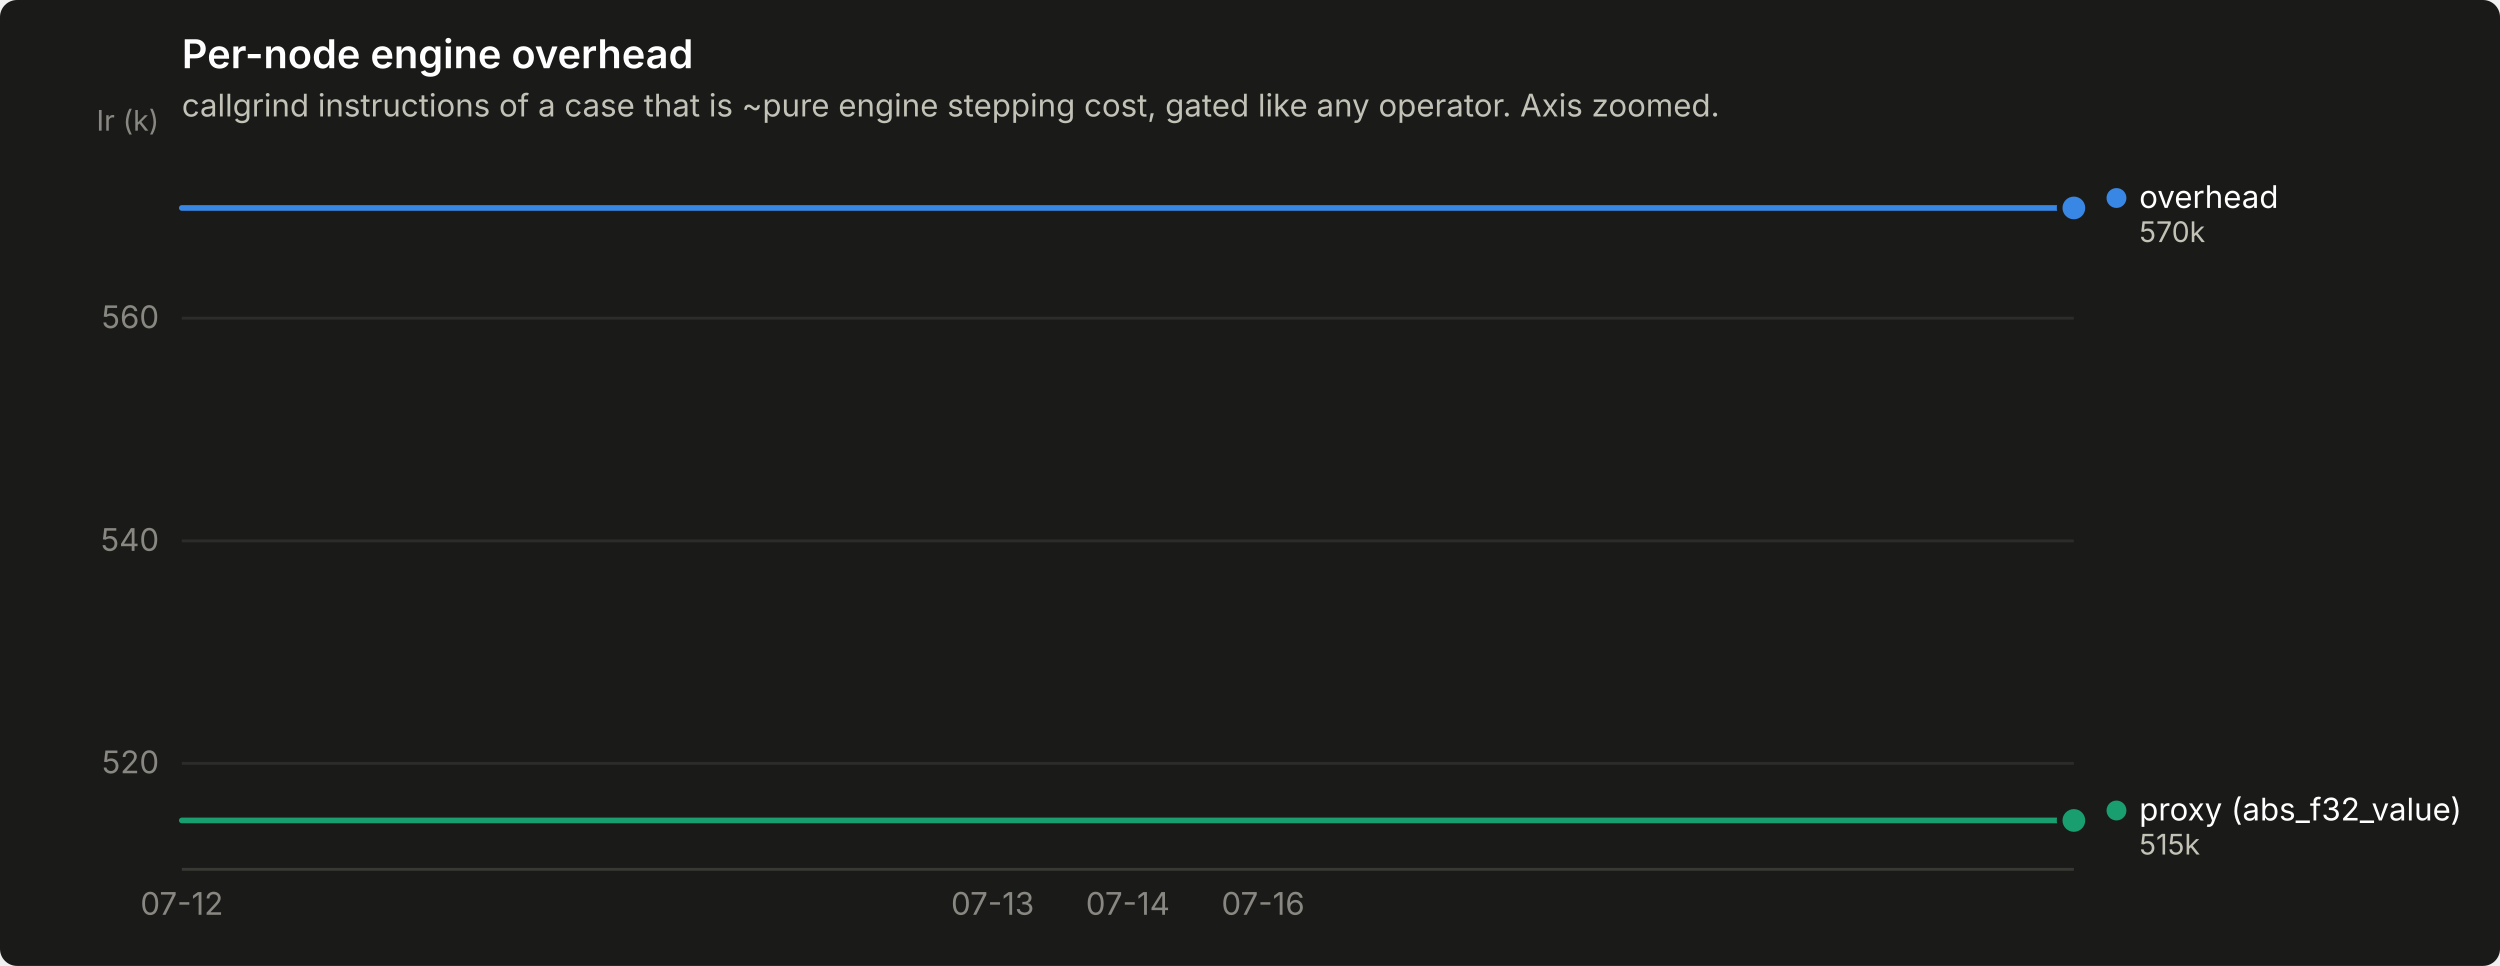
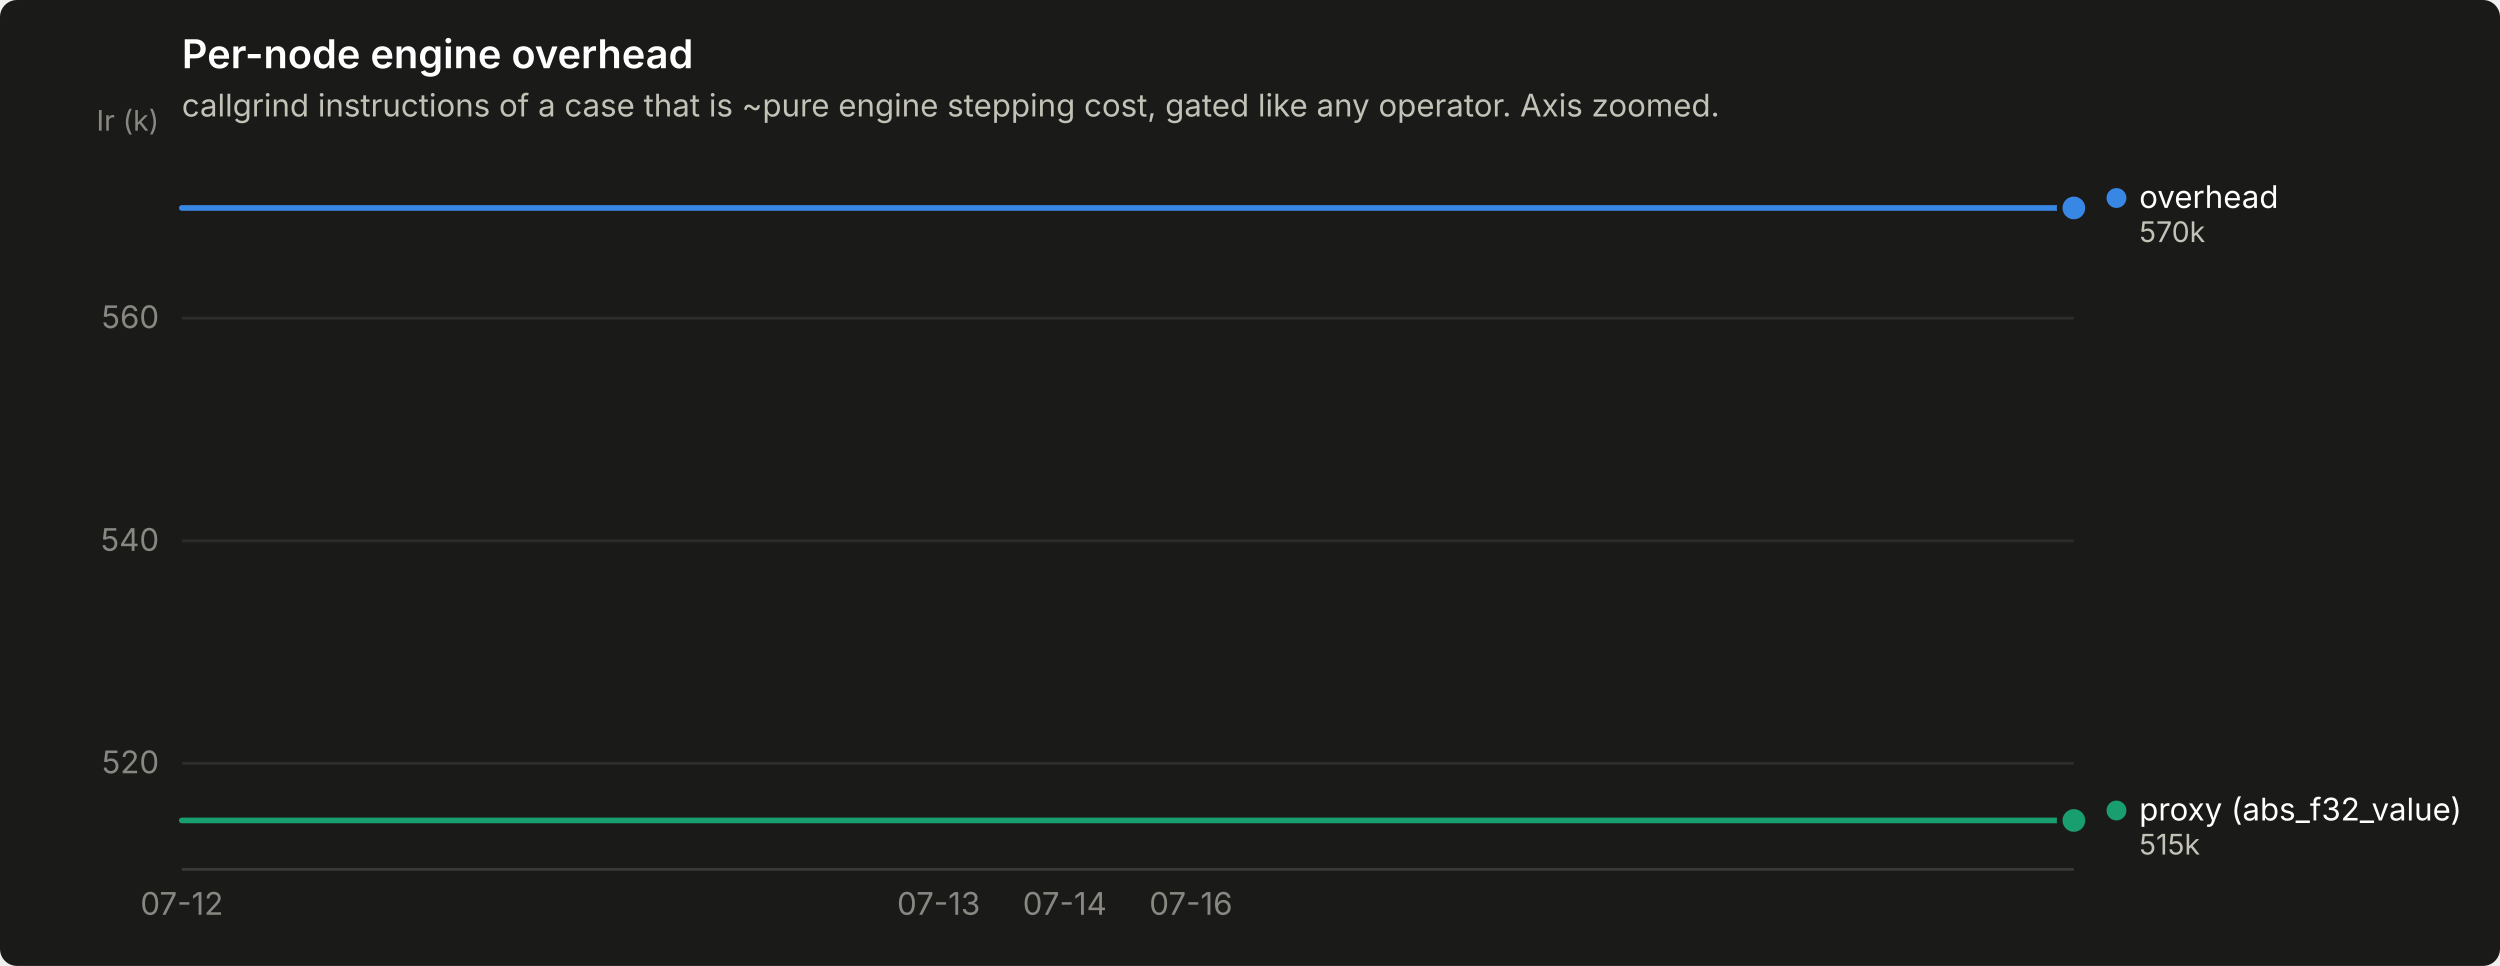
<svg xmlns="http://www.w3.org/2000/svg" width="880" height="340" viewBox="0 0 880 340" role="img" aria-label="Per-node engine overhead">
  <rect width="880" height="340" rx="6" fill="#1a1a19" />
  <text x="64" y="24" font-family="system-ui, -apple-system, &quot;Segoe UI&quot;, sans-serif" font-size="14" font-weight="600" fill="#ffffff">Per-node engine overhead</text>
  <text x="64" y="41" font-family="system-ui, -apple-system, &quot;Segoe UI&quot;, sans-serif" font-size="11" fill="#c3c2b7">callgrind instructions of a case that is ~pure engine stepping cost, gated like any operator. Axis zoomed.</text>
  <line x1="64" y1="268.7" x2="730" y2="268.7" stroke="#2c2c2a" stroke-width="1" />
  <text x="56" y="272.2" text-anchor="end" font-family="system-ui, -apple-system, &quot;Segoe UI&quot;, sans-serif" font-size="11" style="font-variant-numeric: tabular-nums" fill="#898781">520</text>
  <line x1="64" y1="190.4" x2="730" y2="190.4" stroke="#2c2c2a" stroke-width="1" />
  <text x="56" y="193.9" text-anchor="end" font-family="system-ui, -apple-system, &quot;Segoe UI&quot;, sans-serif" font-size="11" style="font-variant-numeric: tabular-nums" fill="#898781">540</text>
  <line x1="64" y1="112.0" x2="730" y2="112.0" stroke="#2c2c2a" stroke-width="1" />
  <text x="56" y="115.5" text-anchor="end" font-family="system-ui, -apple-system, &quot;Segoe UI&quot;, sans-serif" font-size="11" style="font-variant-numeric: tabular-nums" fill="#898781">560</text>
  <text x="56" y="46" text-anchor="end" font-family="system-ui, -apple-system, &quot;Segoe UI&quot;, sans-serif" font-size="10" fill="#898781">Ir (k)</text>
  <line x1="64" y1="306" x2="730" y2="306" stroke="#383835" stroke-width="1" />
  <text x="64.0" y="322" text-anchor="middle" font-family="system-ui, -apple-system, &quot;Segoe UI&quot;, sans-serif" font-size="11" style="font-variant-numeric: tabular-nums" fill="#898781">07-12</text>
-   <text x="349.4" y="322" text-anchor="middle" font-family="system-ui, -apple-system, &quot;Segoe UI&quot;, sans-serif" font-size="11" style="font-variant-numeric: tabular-nums" fill="#898781">07-13</text>
-   <text x="397.0" y="322" text-anchor="middle" font-family="system-ui, -apple-system, &quot;Segoe UI&quot;, sans-serif" font-size="11" style="font-variant-numeric: tabular-nums" fill="#898781">07-14</text>
-   <text x="444.6" y="322" text-anchor="middle" font-family="system-ui, -apple-system, &quot;Segoe UI&quot;, sans-serif" font-size="11" style="font-variant-numeric: tabular-nums" fill="#898781">07-16</text>
-   <path d="M64.0,73.2 L111.6,73.2 L159.1,73.2 L206.7,73.2 L254.3,73.2 L301.9,73.2 L349.4,73.2 L397.0,73.2 L444.6,73.2 L492.1,73.2 L539.7,73.2 L587.3,73.2 L634.9,73.2 L682.4,73.2 L730.0,73.2" fill="none" stroke="#3987e5" stroke-width="2" stroke-linejoin="round" stroke-linecap="round" />
+   <text x="330.4" y="322" text-anchor="middle" font-family="system-ui, -apple-system, &quot;Segoe UI&quot;, sans-serif" font-size="11" style="font-variant-numeric: tabular-nums" fill="#898781">07-13</text>
+   <text x="374.8" y="322" text-anchor="middle" font-family="system-ui, -apple-system, &quot;Segoe UI&quot;, sans-serif" font-size="11" style="font-variant-numeric: tabular-nums" fill="#898781">07-14</text>
+   <text x="419.2" y="322" text-anchor="middle" font-family="system-ui, -apple-system, &quot;Segoe UI&quot;, sans-serif" font-size="11" style="font-variant-numeric: tabular-nums" fill="#898781">07-16</text>
+   <path d="M64.0,73.2 L108.4,73.2 L152.8,73.2 L197.2,73.2 L241.6,73.2 L286.0,73.2 L330.4,73.2 L374.8,73.2 L419.2,73.2 L463.6,73.2 L508.0,73.2 L552.4,73.2 L596.8,73.2 L641.2,73.2 L685.6,73.2 L730.0,73.2" fill="none" stroke="#3987e5" stroke-width="2" stroke-linejoin="round" stroke-linecap="round" />
  <circle cx="730.0" cy="73.2" r="6" fill="#1a1a19" />
  <circle cx="730.0" cy="73.2" r="4" fill="#3987e5" />
-   <path d="M64.0,288.8 L111.6,288.8 L159.1,288.8 L206.7,288.8 L254.3,288.8 L301.9,288.8 L349.4,288.8 L397.0,288.8 L444.6,288.8 L492.1,288.8 L539.7,288.8 L587.3,288.8 L634.9,288.8 L682.4,288.8 L730.0,288.8" fill="none" stroke="#199e70" stroke-width="2" stroke-linejoin="round" stroke-linecap="round" />
+   <path d="M64.0,288.8 L108.4,288.8 L152.8,288.8 L197.2,288.8 L241.6,288.8 L286.0,288.8 L330.4,288.8 L374.8,288.8 L419.2,288.8 L463.6,288.8 L508.0,288.8 L552.4,288.8 L596.8,288.8 L641.2,288.8 L685.6,288.8 L730.0,288.8" fill="none" stroke="#199e70" stroke-width="2" stroke-linejoin="round" stroke-linecap="round" />
  <circle cx="730.0" cy="288.8" r="6" fill="#1a1a19" />
  <circle cx="730.0" cy="288.8" r="4" fill="#199e70" />
  <circle cx="745.0" cy="69.7" r="3.5" fill="#3987e5" />
  <text x="753.0" y="73.2" font-family="system-ui, -apple-system, &quot;Segoe UI&quot;, sans-serif" font-size="11" fill="#ffffff">overhead</text>
  <text x="753.0" y="85.2" font-family="system-ui, -apple-system, &quot;Segoe UI&quot;, sans-serif" font-size="10" style="font-variant-numeric: tabular-nums" fill="#c3c2b7">570k</text>
  <circle cx="745.0" cy="285.3" r="3.5" fill="#199e70" />
  <text x="753.0" y="288.8" font-family="system-ui, -apple-system, &quot;Segoe UI&quot;, sans-serif" font-size="11" fill="#ffffff">proxy (abs_f32_value)</text>
  <text x="753.0" y="300.8" font-family="system-ui, -apple-system, &quot;Segoe UI&quot;, sans-serif" font-size="10" style="font-variant-numeric: tabular-nums" fill="#c3c2b7">515k</text>
</svg>
